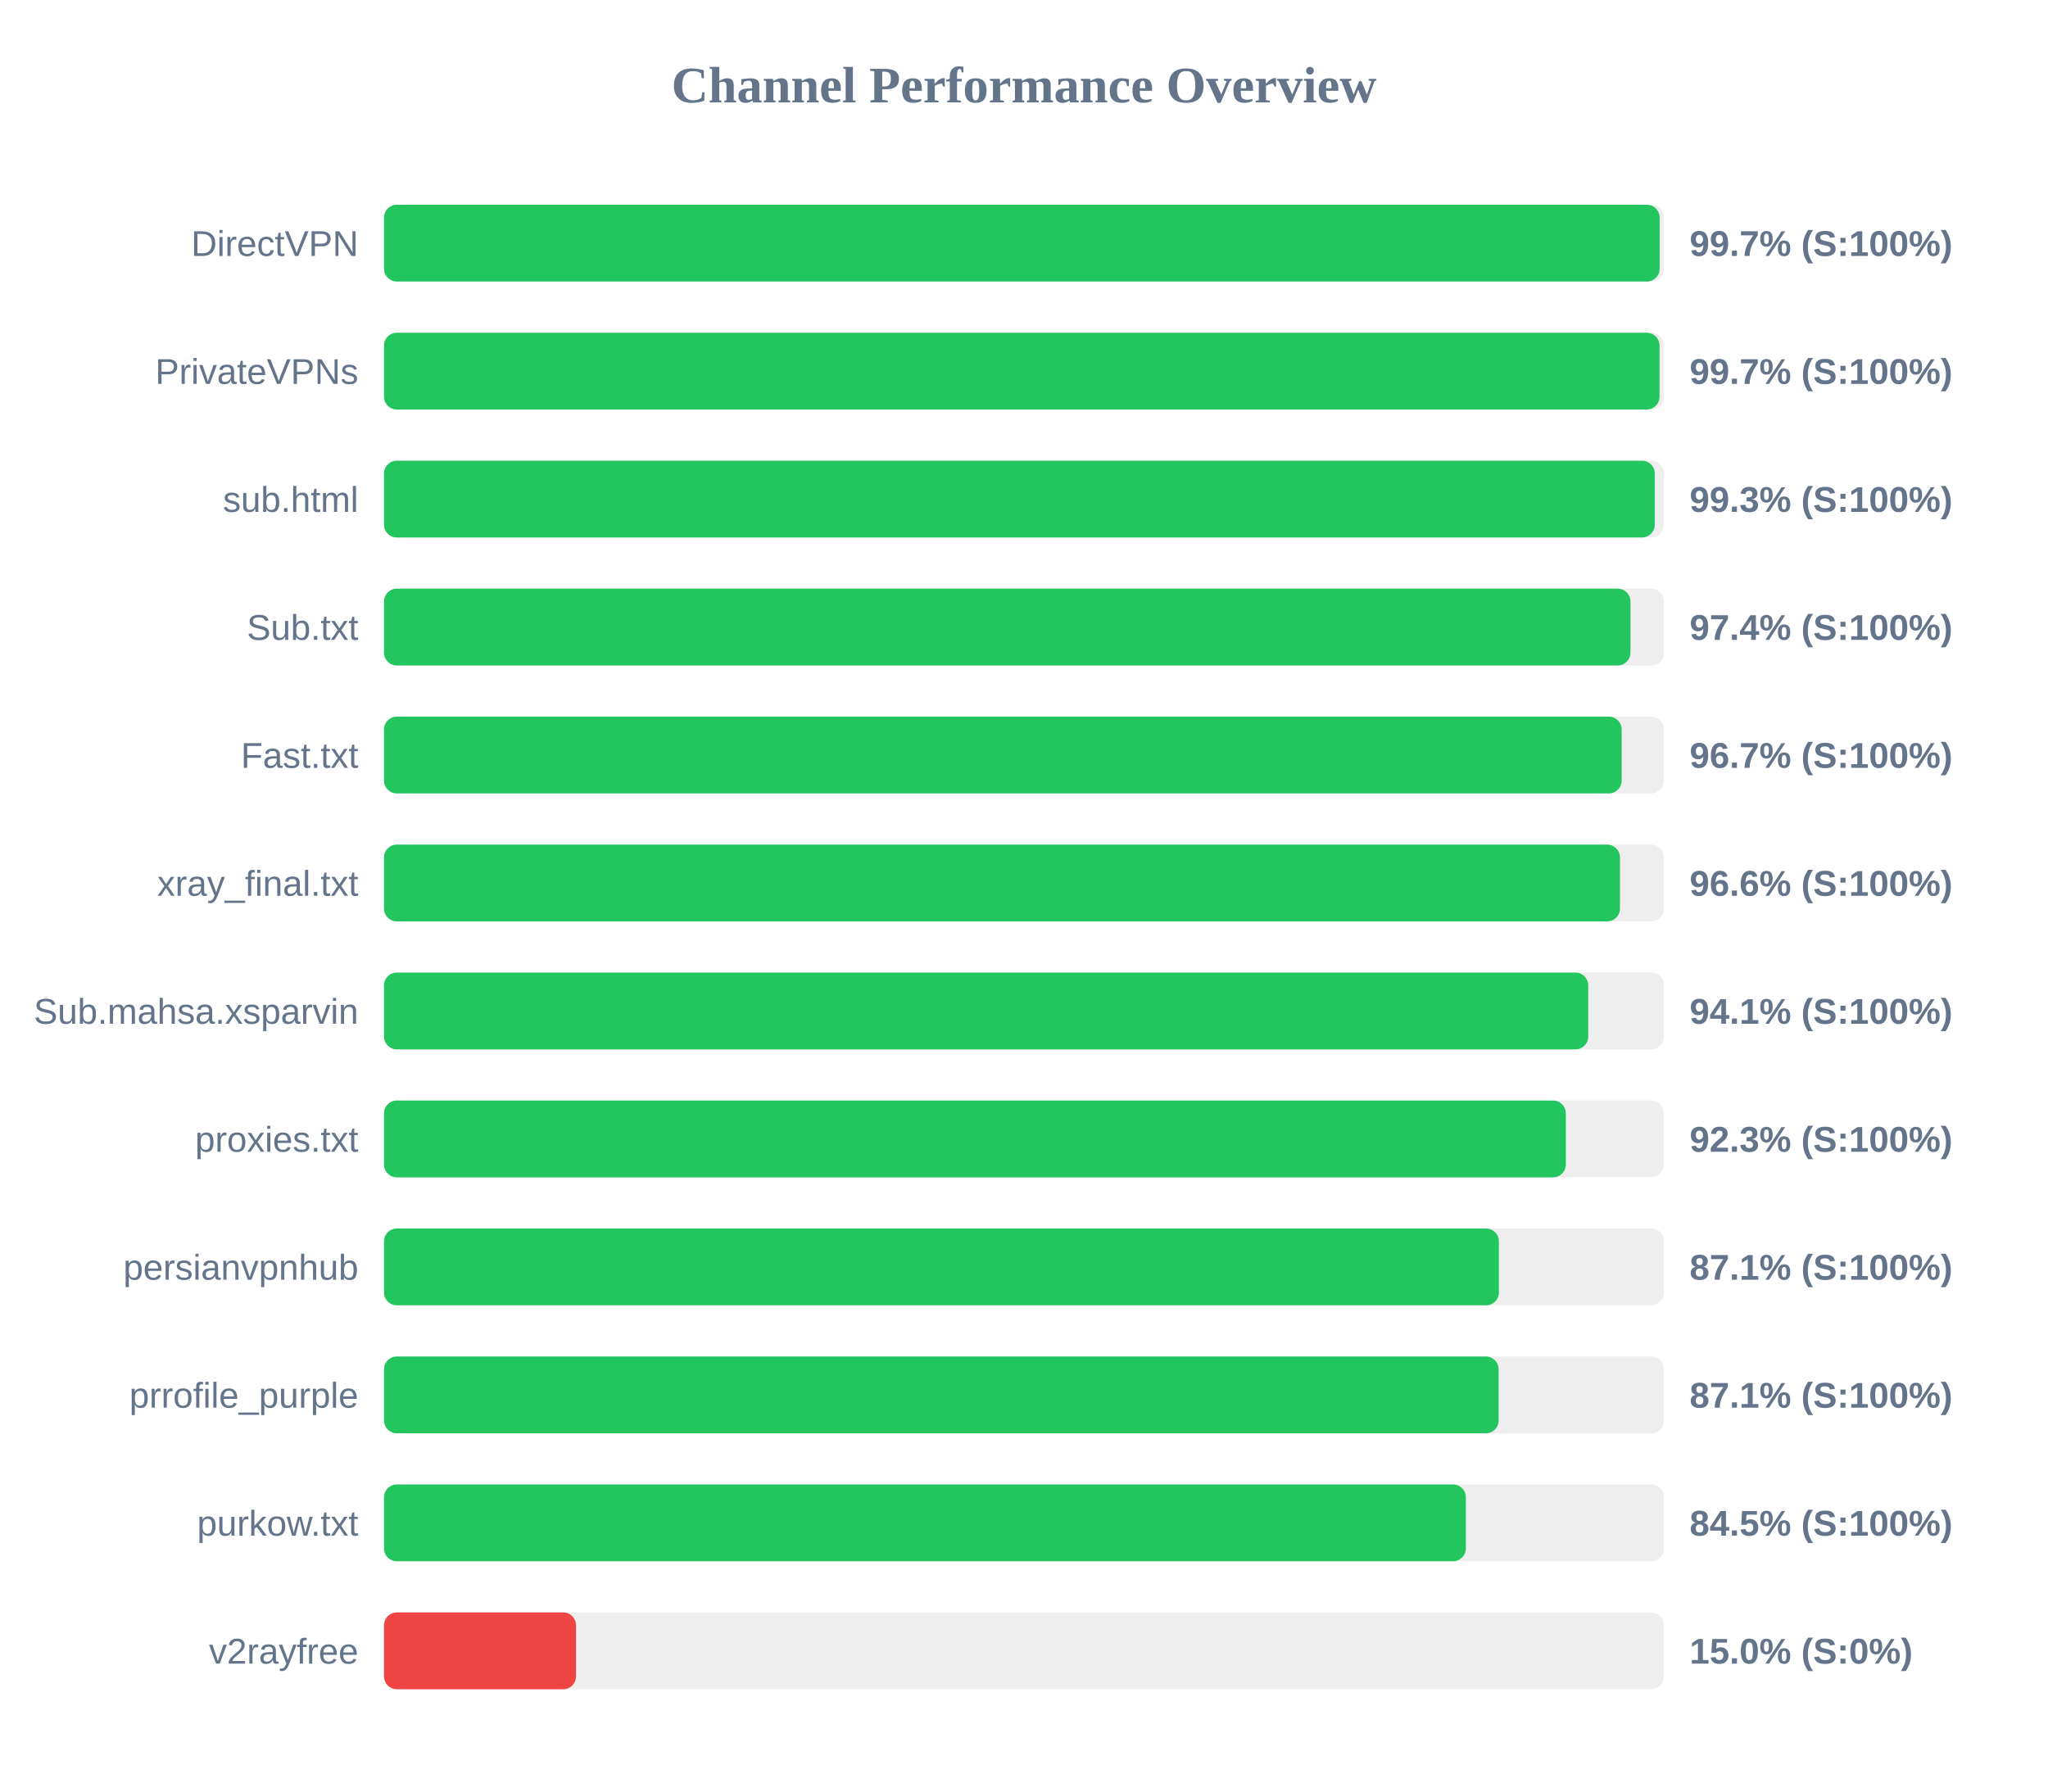
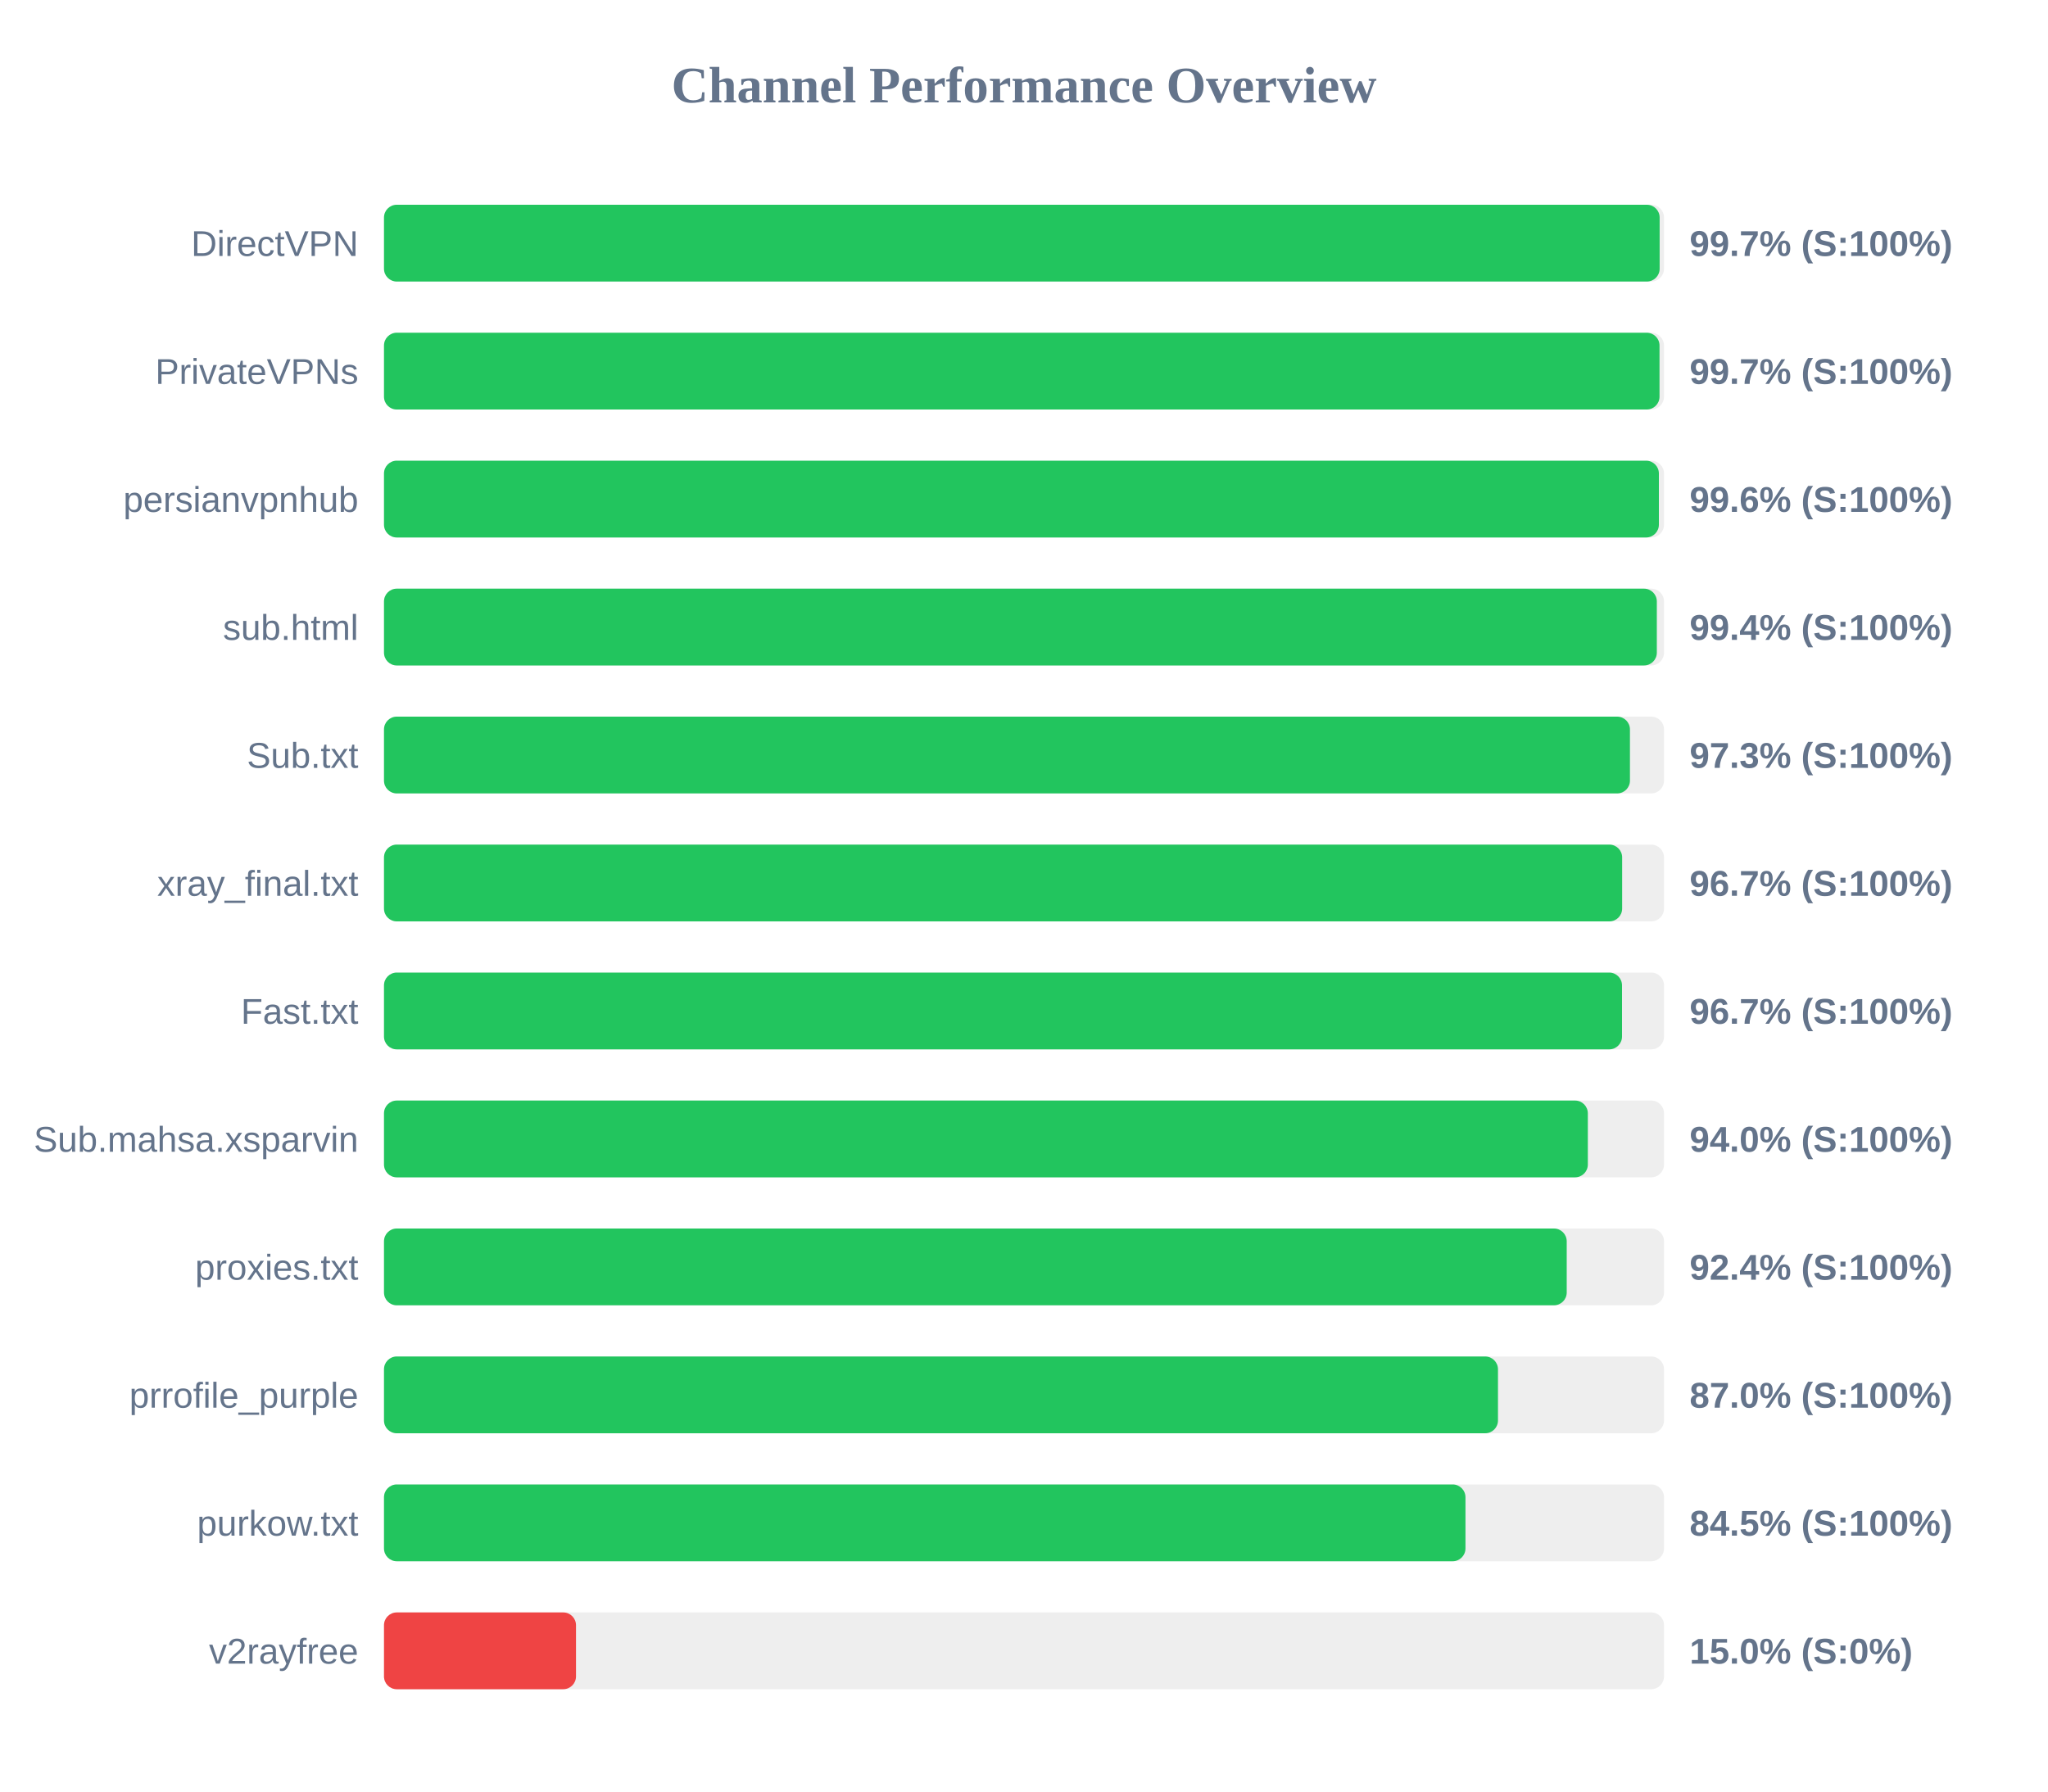
<svg xmlns="http://www.w3.org/2000/svg" width="800" height="700" version="1.1">
  <style>
        .row { font: 14px Arial; fill: #64748b; }
        .score { font: bold 14px Arial; fill: #64748b; }
    </style>
  <text x="400" y="40" text-anchor="middle" font-size="20px" font-weight="bold" fill="#64748b">Channel Performance Overview</text>
  <rect x="150" y="80" width="500" height="30" fill="#eee" rx="5" />
  <rect x="150" y="80" width="498.3" height="30" fill="#22c55e" rx="5" />
  <text x="140" y="100" text-anchor="end" class="row">DirectVPN</text>
  <text x="660" y="100" text-anchor="start" class="score">99.7% (S:100%)</text>
  <rect x="150" y="130" width="500" height="30" fill="#eee" rx="5" />
  <rect x="150" y="130" width="498.25" height="30" fill="#22c55e" rx="5" />
  <text x="140" y="150" text-anchor="end" class="row">PrivateVPNs</text>
  <text x="660" y="150" text-anchor="start" class="score">99.7% (S:100%)</text>
  <rect x="150" y="180" width="500" height="30" fill="#eee" rx="5" />
-   <rect x="150" y="180" width="496.4" height="30" fill="#22c55e" rx="5" />
-   <text x="140" y="200" text-anchor="end" class="row">sub.html</text>
-   <text x="660" y="200" text-anchor="start" class="score">99.3% (S:100%)</text>
+   <rect x="150" y="180" width="498.0" height="30" fill="#22c55e" rx="5" />
+   <text x="140" y="200" text-anchor="end" class="row">persianvpnhub</text>
+   <text x="660" y="200" text-anchor="start" class="score">99.6% (S:100%)</text>
  <rect x="150" y="230" width="500" height="30" fill="#eee" rx="5" />
-   <rect x="150" y="230" width="486.9" height="30" fill="#22c55e" rx="5" />
-   <text x="140" y="250" text-anchor="end" class="row">Sub.txt</text>
-   <text x="660" y="250" text-anchor="start" class="score">97.4% (S:100%)</text>
+   <rect x="150" y="230" width="497.2" height="30" fill="#22c55e" rx="5" />
+   <text x="140" y="250" text-anchor="end" class="row">sub.html</text>
+   <text x="660" y="250" text-anchor="start" class="score">99.4% (S:100%)</text>
  <rect x="150" y="280" width="500" height="30" fill="#eee" rx="5" />
-   <rect x="150" y="280" width="483.45" height="30" fill="#22c55e" rx="5" />
-   <text x="140" y="300" text-anchor="end" class="row">Fast.txt</text>
-   <text x="660" y="300" text-anchor="start" class="score">96.7% (S:100%)</text>
+   <rect x="150" y="280" width="486.7" height="30" fill="#22c55e" rx="5" />
+   <text x="140" y="300" text-anchor="end" class="row">Sub.txt</text>
+   <text x="660" y="300" text-anchor="start" class="score">97.3% (S:100%)</text>
  <rect x="150" y="330" width="500" height="30" fill="#eee" rx="5" />
-   <rect x="150" y="330" width="482.8" height="30" fill="#22c55e" rx="5" />
+   <rect x="150" y="330" width="483.65" height="30" fill="#22c55e" rx="5" />
  <text x="140" y="350" text-anchor="end" class="row">xray_final.txt</text>
-   <text x="660" y="350" text-anchor="start" class="score">96.6% (S:100%)</text>
+   <text x="660" y="350" text-anchor="start" class="score">96.7% (S:100%)</text>
  <rect x="150" y="380" width="500" height="30" fill="#eee" rx="5" />
-   <rect x="150" y="380" width="470.4" height="30" fill="#22c55e" rx="5" />
-   <text x="140" y="400" text-anchor="end" class="row">Sub.mahsa.xsparvin</text>
-   <text x="660" y="400" text-anchor="start" class="score">94.1% (S:100%)</text>
+   <rect x="150" y="380" width="483.6" height="30" fill="#22c55e" rx="5" />
+   <text x="140" y="400" text-anchor="end" class="row">Fast.txt</text>
+   <text x="660" y="400" text-anchor="start" class="score">96.7% (S:100%)</text>
  <rect x="150" y="430" width="500" height="30" fill="#eee" rx="5" />
-   <rect x="150" y="430" width="461.65" height="30" fill="#22c55e" rx="5" />
-   <text x="140" y="450" text-anchor="end" class="row">proxies.txt</text>
-   <text x="660" y="450" text-anchor="start" class="score">92.3% (S:100%)</text>
+   <rect x="150" y="430" width="470.25" height="30" fill="#22c55e" rx="5" />
+   <text x="140" y="450" text-anchor="end" class="row">Sub.mahsa.xsparvin</text>
+   <text x="660" y="450" text-anchor="start" class="score">94.0% (S:100%)</text>
  <rect x="150" y="480" width="500" height="30" fill="#eee" rx="5" />
-   <rect x="150" y="480" width="435.5" height="30" fill="#22c55e" rx="5" />
-   <text x="140" y="500" text-anchor="end" class="row">persianvpnhub</text>
-   <text x="660" y="500" text-anchor="start" class="score">87.1% (S:100%)</text>
+   <rect x="150" y="480" width="462.0" height="30" fill="#22c55e" rx="5" />
+   <text x="140" y="500" text-anchor="end" class="row">proxies.txt</text>
+   <text x="660" y="500" text-anchor="start" class="score">92.4% (S:100%)</text>
  <rect x="150" y="530" width="500" height="30" fill="#eee" rx="5" />
-   <rect x="150" y="530" width="435.4" height="30" fill="#22c55e" rx="5" />
+   <rect x="150" y="530" width="435.15" height="30" fill="#22c55e" rx="5" />
  <text x="140" y="550" text-anchor="end" class="row">prrofile_purple</text>
-   <text x="660" y="550" text-anchor="start" class="score">87.1% (S:100%)</text>
+   <text x="660" y="550" text-anchor="start" class="score">87.0% (S:100%)</text>
  <rect x="150" y="580" width="500" height="30" fill="#eee" rx="5" />
-   <rect x="150" y="580" width="422.6" height="30" fill="#22c55e" rx="5" />
+   <rect x="150" y="580" width="422.45" height="30" fill="#22c55e" rx="5" />
  <text x="140" y="600" text-anchor="end" class="row">purkow.txt</text>
  <text x="660" y="600" text-anchor="start" class="score">84.5% (S:100%)</text>
  <rect x="150" y="630" width="500" height="30" fill="#eee" rx="5" />
  <rect x="150" y="630" width="75.0" height="30" fill="#ef4444" rx="5" />
  <text x="140" y="650" text-anchor="end" class="row">v2rayfree</text>
  <text x="660" y="650" text-anchor="start" class="score">15.0% (S:0%)</text>
</svg>
